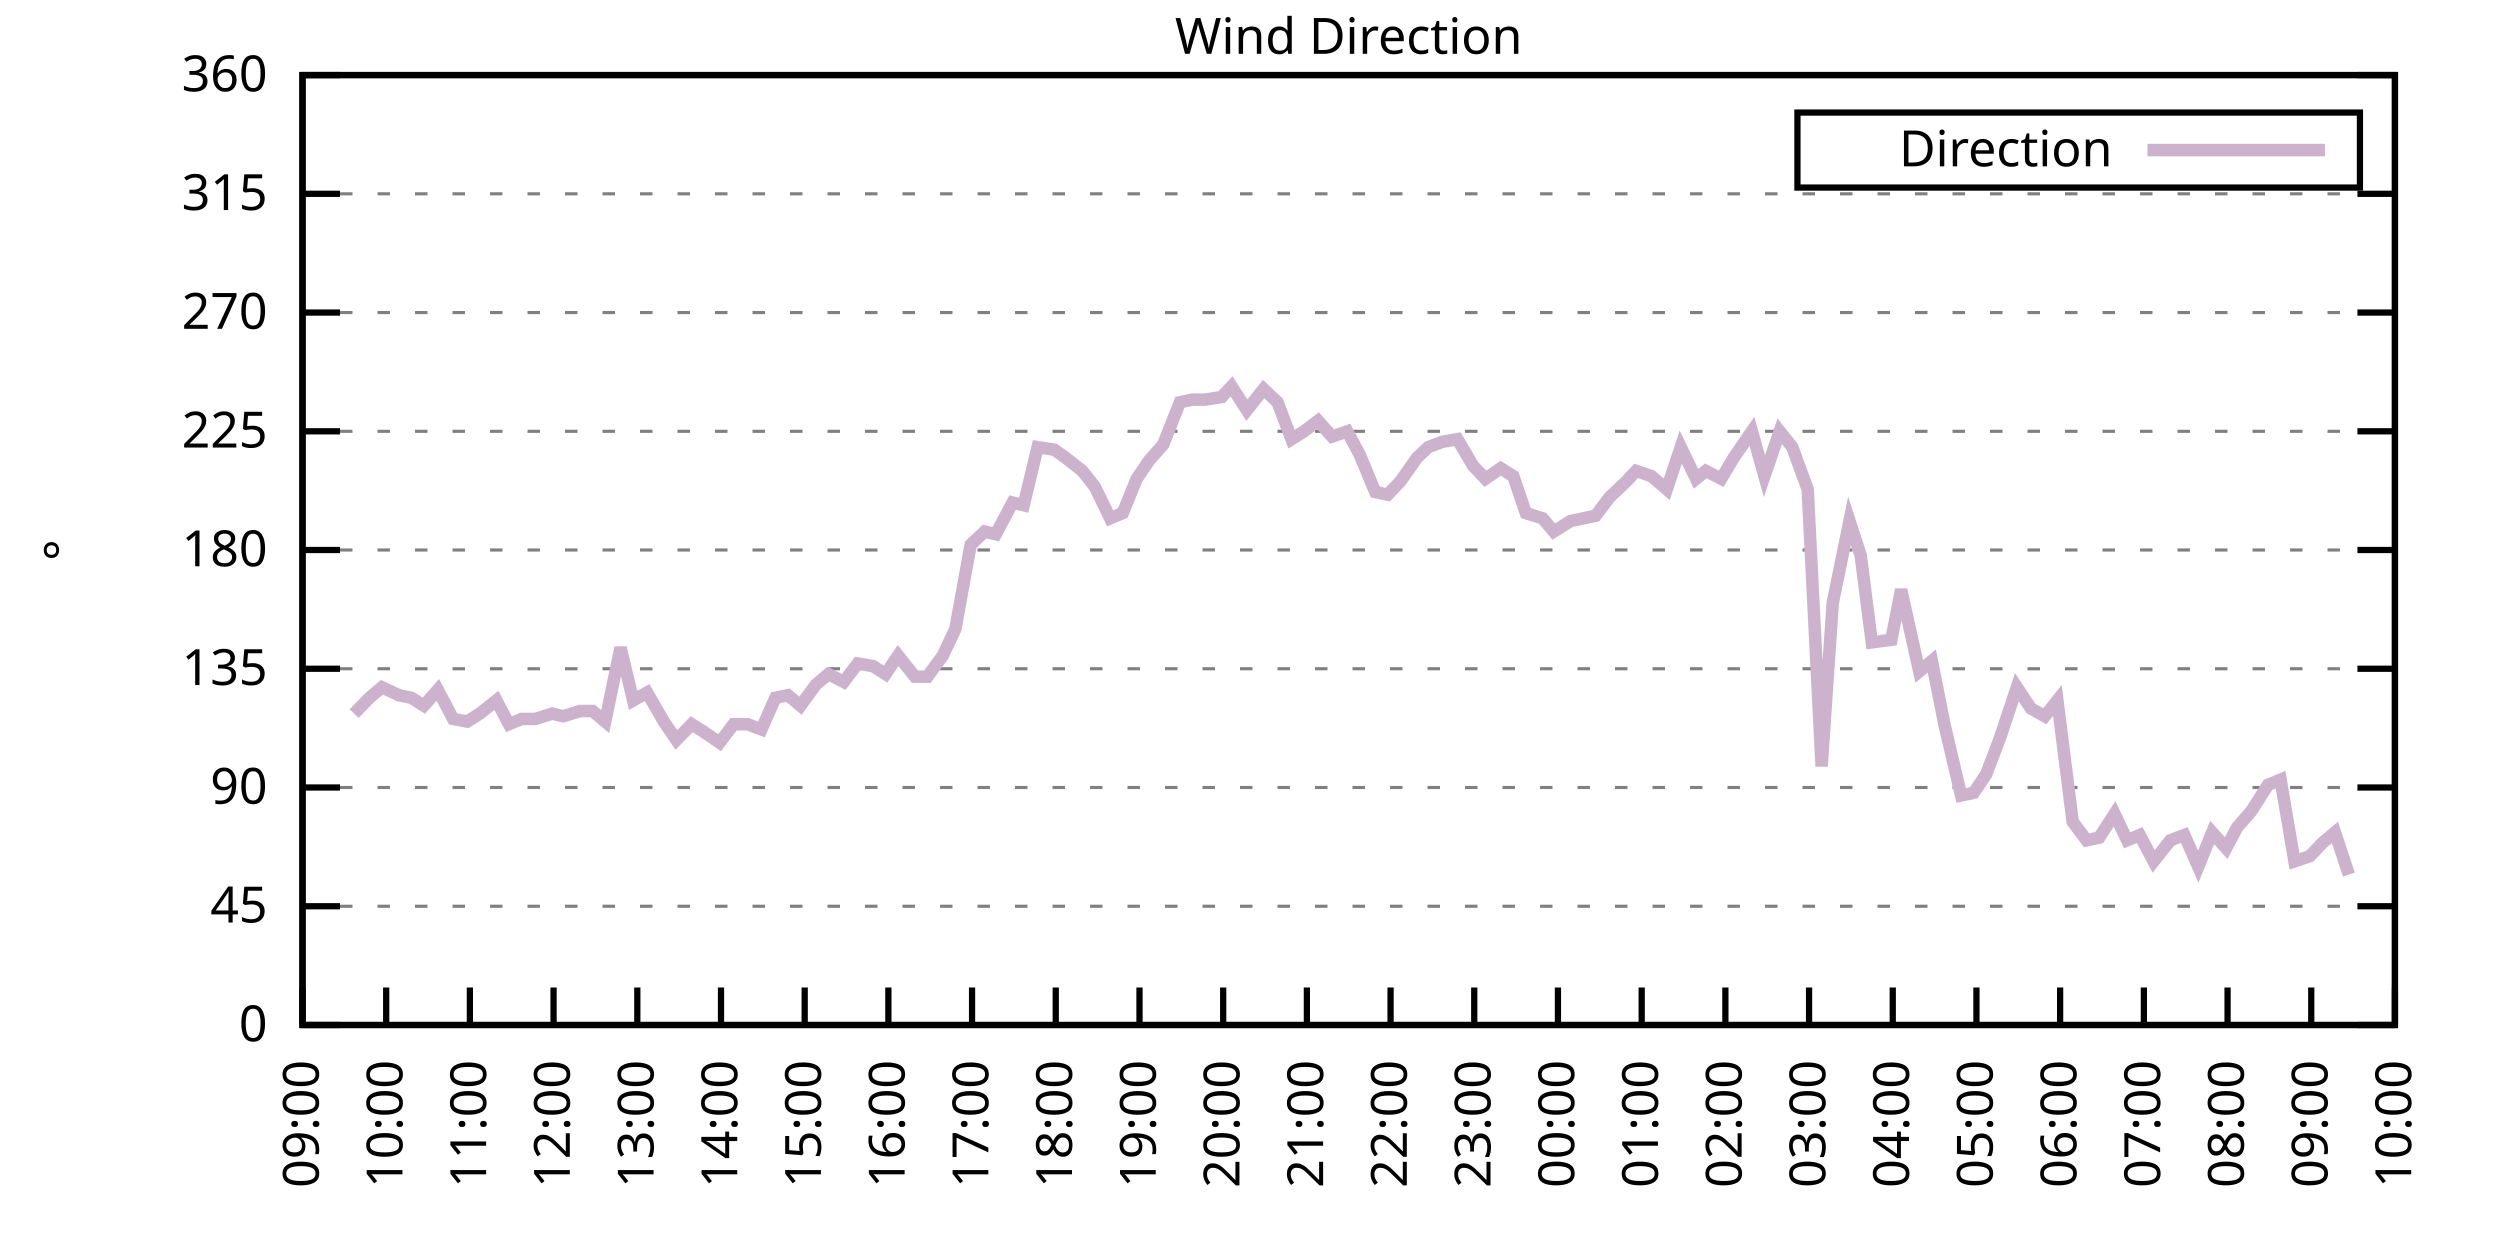
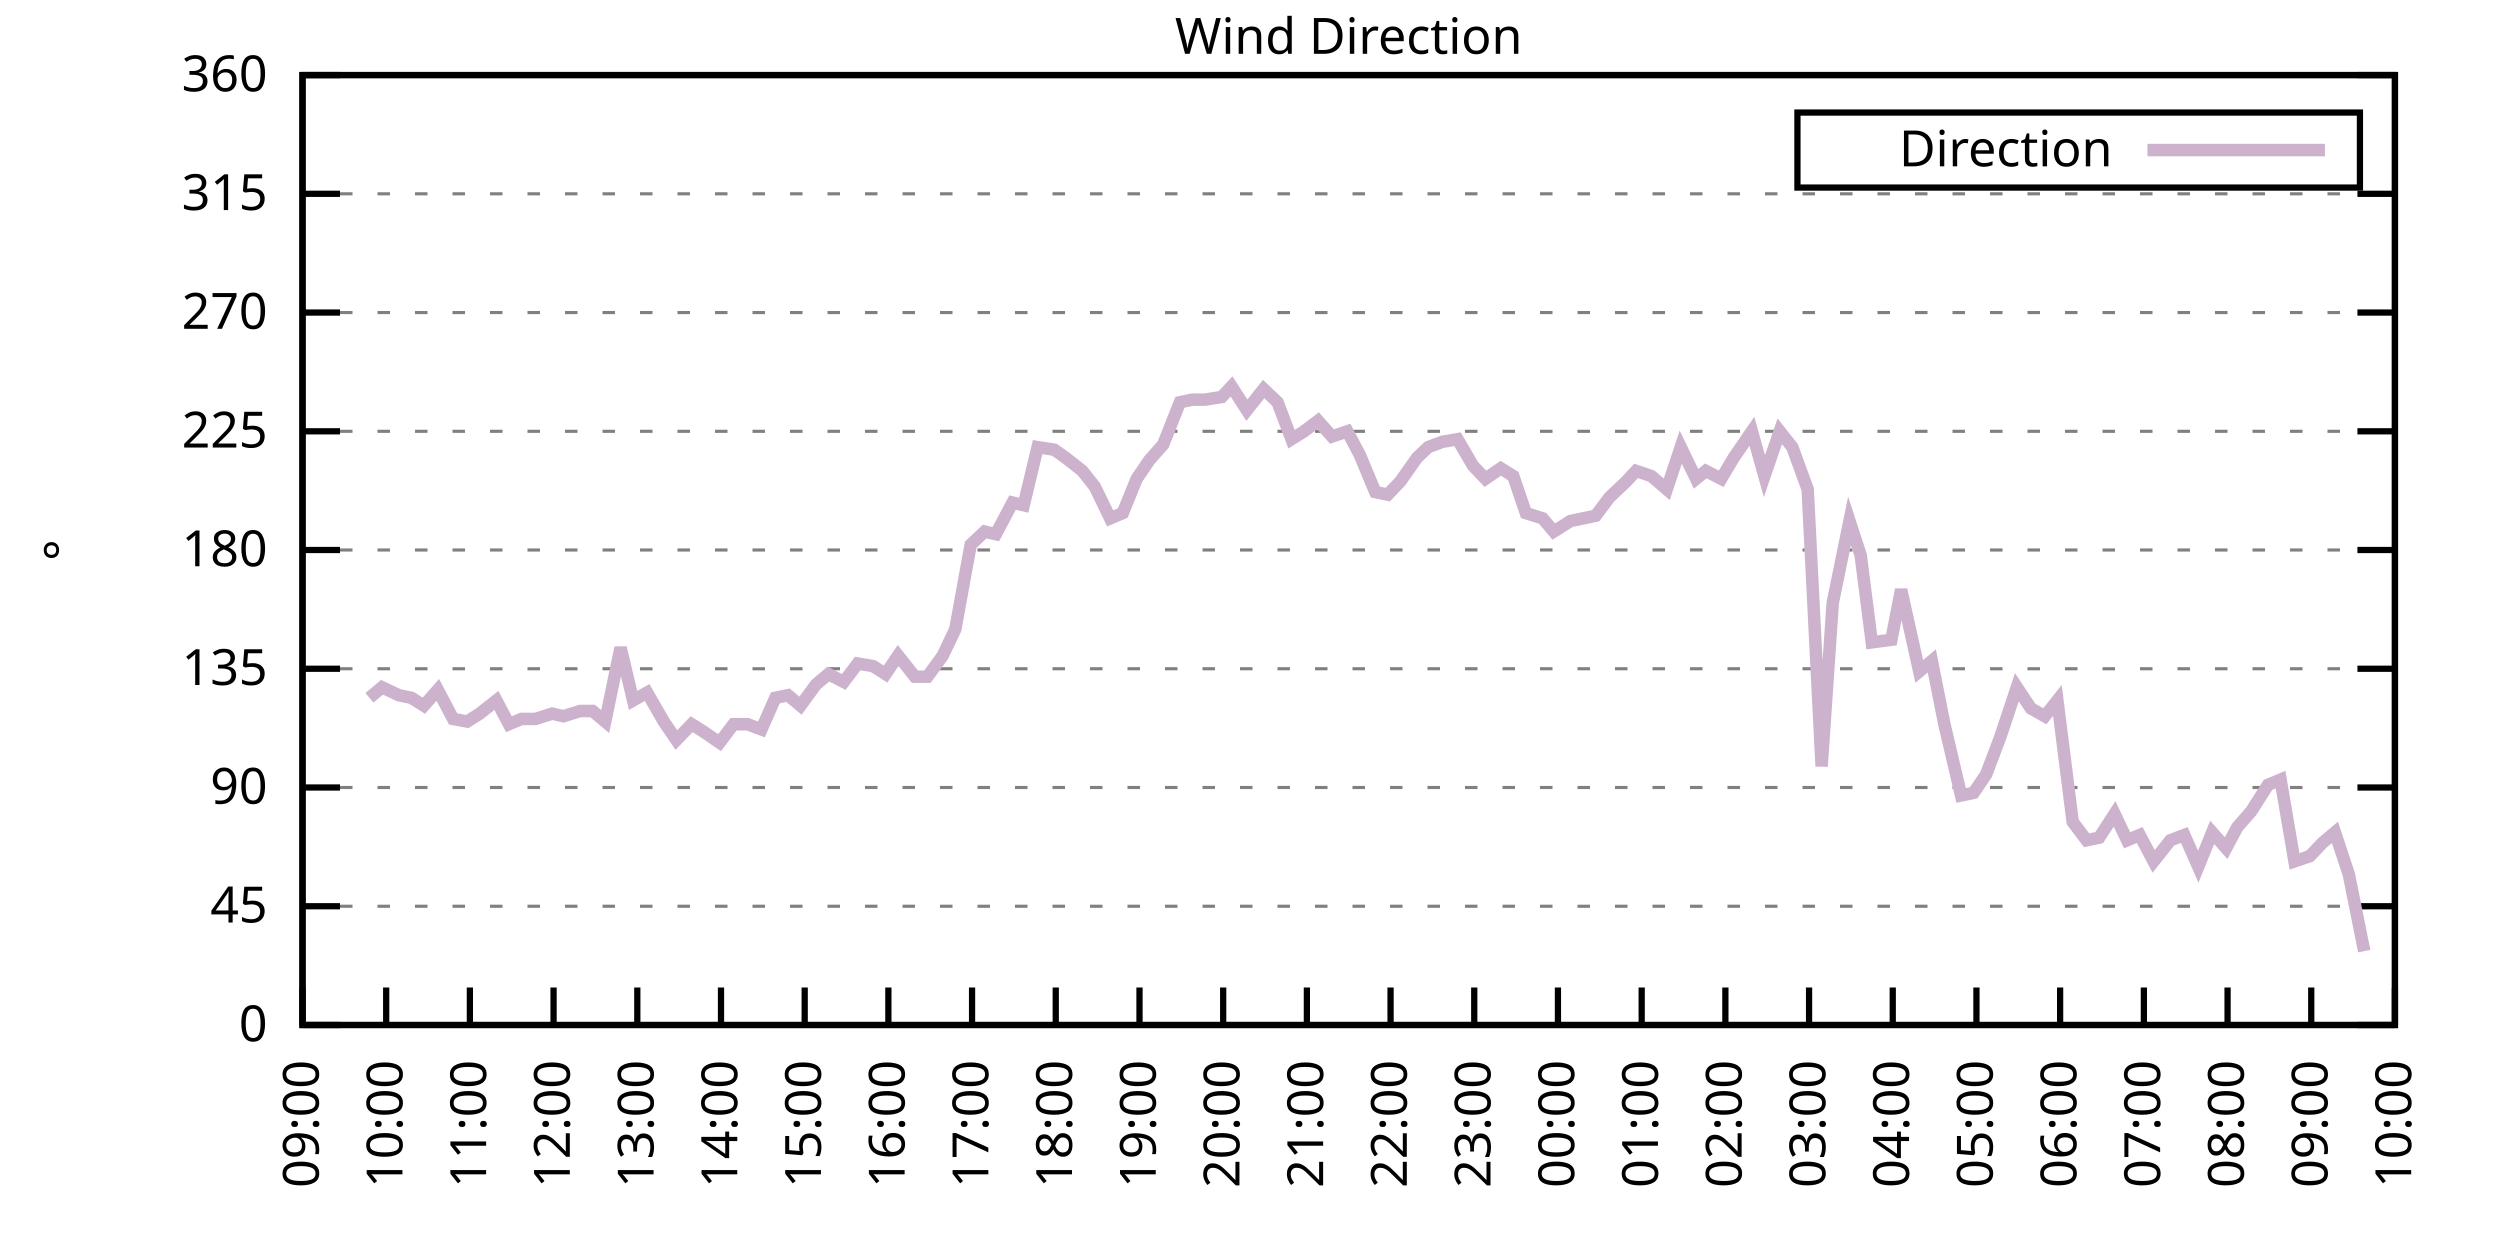
<svg xmlns="http://www.w3.org/2000/svg" xmlns:xlink="http://www.w3.org/1999/xlink" width="400" height="200" viewBox="0 0 400 200">
  <g id="gnuplot_canvas">
    <rect x="0" y="0" width="400" height="200" fill="none" />
    <defs>
      <circle id="gpDot" r="0.5" stroke-width="0.5" stroke="currentColor" />
      <path id="gpPt0" stroke-width="0.333" stroke="currentColor" d="M-1,0 h2 M0,-1 v2" />
      <path id="gpPt1" stroke-width="0.333" stroke="currentColor" d="M-1,-1 L1,1 M1,-1 L-1,1" />
      <path id="gpPt2" stroke-width="0.333" stroke="currentColor" d="M-1,0 L1,0 M0,-1 L0,1 M-1,-1 L1,1 M-1,1 L1,-1" />
      <rect id="gpPt3" stroke-width="0.333" stroke="currentColor" x="-1" y="-1" width="2" height="2" />
      <rect id="gpPt4" stroke-width="0.333" stroke="currentColor" fill="currentColor" x="-1" y="-1" width="2" height="2" />
      <circle id="gpPt5" stroke-width="0.333" stroke="currentColor" cx="0" cy="0" r="1" />
      <use xlink:href="#gpPt5" id="gpPt6" fill="currentColor" stroke="none" />
      <path id="gpPt7" stroke-width="0.333" stroke="currentColor" d="M0,-1.33 L-1.33,0.67 L1.33,0.67 z" />
      <use xlink:href="#gpPt7" id="gpPt8" fill="currentColor" stroke="none" />
      <use xlink:href="#gpPt7" id="gpPt9" stroke="currentColor" transform="rotate(180)" />
      <use xlink:href="#gpPt9" id="gpPt10" fill="currentColor" stroke="none" />
      <use xlink:href="#gpPt3" id="gpPt11" stroke="currentColor" transform="rotate(45)" />
      <use xlink:href="#gpPt11" id="gpPt12" fill="currentColor" stroke="none" />
      <path id="gpPt13" stroke-width="0.333" stroke="currentColor" d="M0,1.330 L1.265,0.411 L0.782,-1.067 L-0.782,-1.076 L-1.265,0.411 z" />
      <use xlink:href="#gpPt13" id="gpPt14" fill="currentColor" stroke="none" />
      <filter id="textbox" filterUnits="objectBoundingBox" x="0" y="0" height="1" width="1">
        <feFlood flood-color="white" flood-opacity="1" result="bgnd" />
        <feComposite in="SourceGraphic" in2="bgnd" operator="atop" />
      </filter>
      <filter id="greybox" filterUnits="objectBoundingBox" x="0" y="0" height="1" width="1">
        <feFlood flood-color="lightgrey" flood-opacity="1" result="grey" />
        <feComposite in="SourceGraphic" in2="grey" operator="atop" />
      </filter>
    </defs>
    <g fill="none" color="white" stroke="currentColor" stroke-width="1.00" stroke-linecap="butt" stroke-linejoin="miter">
</g>
    <g fill="none" color="black" stroke="currentColor" stroke-width="1.00" stroke-linecap="butt" stroke-linejoin="miter">
      <g stroke="none" shape-rendering="crispEdges">
        <polygon fill="rgb(255, 255, 255)" points="48.40,164.00 383.18,164.00 383.18,12.02 48.40,12.02 " />
      </g>
    </g>
    <g fill="none" color="black" stroke="currentColor" stroke-width="1.00" stroke-linecap="butt" stroke-linejoin="miter">
</g>
    <g fill="none" color="black" stroke="black" stroke-width="0.50" stroke-linecap="butt" stroke-linejoin="miter">
</g>
    <g fill="none" color="gray" stroke="currentColor" stroke-width="0.50" stroke-linecap="butt" stroke-linejoin="miter">
      <path stroke="gray" stroke-dasharray="2,4" class="gridline" d="M48.40,164.00 L383.19,164.00  " />
    </g>
    <g fill="none" color="gray" stroke="gray" stroke-width="1.00" stroke-linecap="butt" stroke-linejoin="miter">
</g>
    <g fill="none" color="black" stroke="currentColor" stroke-width="1.00" stroke-linecap="butt" stroke-linejoin="miter">
      <path stroke="black" d="M48.40,164.00 L54.40,164.00 M383.19,164.00 L377.19,164.00  " />
      <g transform="translate(42.80,166.60)" stroke="none" fill="black" font-family="Sans" font-size="8.00" text-anchor="end">
        <text>
          <tspan font-family="Sans"> 0</tspan>
        </text>
      </g>
    </g>
    <g fill="none" color="black" stroke="currentColor" stroke-width="1.00" stroke-linecap="butt" stroke-linejoin="miter">
</g>
    <g fill="none" color="black" stroke="black" stroke-width="0.50" stroke-linecap="butt" stroke-linejoin="miter">
</g>
    <g fill="none" color="gray" stroke="currentColor" stroke-width="0.50" stroke-linecap="butt" stroke-linejoin="miter">
      <path stroke="gray" stroke-dasharray="2,4" class="gridline" d="M48.40,145.00 L383.19,145.00  " />
    </g>
    <g fill="none" color="gray" stroke="gray" stroke-width="1.00" stroke-linecap="butt" stroke-linejoin="miter">
</g>
    <g fill="none" color="black" stroke="currentColor" stroke-width="1.00" stroke-linecap="butt" stroke-linejoin="miter">
      <path stroke="black" d="M48.40,145.00 L54.40,145.00 M383.19,145.00 L377.19,145.00  " />
      <g transform="translate(42.80,147.60)" stroke="none" fill="black" font-family="Sans" font-size="8.00" text-anchor="end">
        <text>
          <tspan font-family="Sans"> 45</tspan>
        </text>
      </g>
    </g>
    <g fill="none" color="black" stroke="currentColor" stroke-width="1.00" stroke-linecap="butt" stroke-linejoin="miter">
</g>
    <g fill="none" color="black" stroke="black" stroke-width="0.50" stroke-linecap="butt" stroke-linejoin="miter">
</g>
    <g fill="none" color="gray" stroke="currentColor" stroke-width="0.50" stroke-linecap="butt" stroke-linejoin="miter">
      <path stroke="gray" stroke-dasharray="2,4" class="gridline" d="M48.40,126.00 L383.19,126.00  " />
    </g>
    <g fill="none" color="gray" stroke="gray" stroke-width="1.00" stroke-linecap="butt" stroke-linejoin="miter">
</g>
    <g fill="none" color="black" stroke="currentColor" stroke-width="1.00" stroke-linecap="butt" stroke-linejoin="miter">
      <path stroke="black" d="M48.40,126.00 L54.40,126.00 M383.19,126.00 L377.19,126.00  " />
      <g transform="translate(42.80,128.60)" stroke="none" fill="black" font-family="Sans" font-size="8.00" text-anchor="end">
        <text>
          <tspan font-family="Sans"> 90</tspan>
        </text>
      </g>
    </g>
    <g fill="none" color="black" stroke="currentColor" stroke-width="1.00" stroke-linecap="butt" stroke-linejoin="miter">
</g>
    <g fill="none" color="black" stroke="black" stroke-width="0.50" stroke-linecap="butt" stroke-linejoin="miter">
</g>
    <g fill="none" color="gray" stroke="currentColor" stroke-width="0.50" stroke-linecap="butt" stroke-linejoin="miter">
      <path stroke="gray" stroke-dasharray="2,4" class="gridline" d="M48.40,107.00 L383.19,107.00  " />
    </g>
    <g fill="none" color="gray" stroke="gray" stroke-width="1.00" stroke-linecap="butt" stroke-linejoin="miter">
</g>
    <g fill="none" color="black" stroke="currentColor" stroke-width="1.00" stroke-linecap="butt" stroke-linejoin="miter">
      <path stroke="black" d="M48.40,107.00 L54.40,107.00 M383.19,107.00 L377.19,107.00  " />
      <g transform="translate(42.80,109.60)" stroke="none" fill="black" font-family="Sans" font-size="8.00" text-anchor="end">
        <text>
          <tspan font-family="Sans"> 135</tspan>
        </text>
      </g>
    </g>
    <g fill="none" color="black" stroke="currentColor" stroke-width="1.00" stroke-linecap="butt" stroke-linejoin="miter">
</g>
    <g fill="none" color="black" stroke="black" stroke-width="0.50" stroke-linecap="butt" stroke-linejoin="miter">
</g>
    <g fill="none" color="gray" stroke="currentColor" stroke-width="0.50" stroke-linecap="butt" stroke-linejoin="miter">
      <path stroke="gray" stroke-dasharray="2,4" class="gridline" d="M48.40,88.00 L383.19,88.00  " />
    </g>
    <g fill="none" color="gray" stroke="gray" stroke-width="1.00" stroke-linecap="butt" stroke-linejoin="miter">
</g>
    <g fill="none" color="black" stroke="currentColor" stroke-width="1.00" stroke-linecap="butt" stroke-linejoin="miter">
      <path stroke="black" d="M48.40,88.00 L54.40,88.00 M383.19,88.00 L377.19,88.00  " />
      <g transform="translate(42.80,90.60)" stroke="none" fill="black" font-family="Sans" font-size="8.00" text-anchor="end">
        <text>
          <tspan font-family="Sans"> 180</tspan>
        </text>
      </g>
    </g>
    <g fill="none" color="black" stroke="currentColor" stroke-width="1.00" stroke-linecap="butt" stroke-linejoin="miter">
</g>
    <g fill="none" color="black" stroke="black" stroke-width="0.50" stroke-linecap="butt" stroke-linejoin="miter">
</g>
    <g fill="none" color="gray" stroke="currentColor" stroke-width="0.50" stroke-linecap="butt" stroke-linejoin="miter">
      <path stroke="gray" stroke-dasharray="2,4" class="gridline" d="M48.40,69.01 L383.19,69.01  " />
    </g>
    <g fill="none" color="gray" stroke="gray" stroke-width="1.00" stroke-linecap="butt" stroke-linejoin="miter">
</g>
    <g fill="none" color="black" stroke="currentColor" stroke-width="1.00" stroke-linecap="butt" stroke-linejoin="miter">
      <path stroke="black" d="M48.40,69.01 L54.40,69.01 M383.19,69.01 L377.19,69.01  " />
      <g transform="translate(42.80,71.61)" stroke="none" fill="black" font-family="Sans" font-size="8.00" text-anchor="end">
        <text>
          <tspan font-family="Sans"> 225</tspan>
        </text>
      </g>
    </g>
    <g fill="none" color="black" stroke="currentColor" stroke-width="1.00" stroke-linecap="butt" stroke-linejoin="miter">
</g>
    <g fill="none" color="black" stroke="black" stroke-width="0.50" stroke-linecap="butt" stroke-linejoin="miter">
</g>
    <g fill="none" color="gray" stroke="currentColor" stroke-width="0.50" stroke-linecap="butt" stroke-linejoin="miter">
      <path stroke="gray" stroke-dasharray="2,4" class="gridline" d="M48.40,50.01 L383.19,50.01  " />
    </g>
    <g fill="none" color="gray" stroke="gray" stroke-width="1.00" stroke-linecap="butt" stroke-linejoin="miter">
</g>
    <g fill="none" color="black" stroke="currentColor" stroke-width="1.00" stroke-linecap="butt" stroke-linejoin="miter">
      <path stroke="black" d="M48.40,50.01 L54.40,50.01 M383.19,50.01 L377.19,50.01  " />
      <g transform="translate(42.80,52.61)" stroke="none" fill="black" font-family="Sans" font-size="8.00" text-anchor="end">
        <text>
          <tspan font-family="Sans"> 270</tspan>
        </text>
      </g>
    </g>
    <g fill="none" color="black" stroke="currentColor" stroke-width="1.00" stroke-linecap="butt" stroke-linejoin="miter">
</g>
    <g fill="none" color="black" stroke="black" stroke-width="0.50" stroke-linecap="butt" stroke-linejoin="miter">
</g>
    <g fill="none" color="gray" stroke="currentColor" stroke-width="0.50" stroke-linecap="butt" stroke-linejoin="miter">
      <path stroke="gray" stroke-dasharray="2,4" class="gridline" d="M48.40,31.01 L383.19,31.01  " />
    </g>
    <g fill="none" color="gray" stroke="gray" stroke-width="1.00" stroke-linecap="butt" stroke-linejoin="miter">
</g>
    <g fill="none" color="black" stroke="currentColor" stroke-width="1.00" stroke-linecap="butt" stroke-linejoin="miter">
      <path stroke="black" d="M48.40,31.01 L54.40,31.01 M383.19,31.01 L377.19,31.01  " />
      <g transform="translate(42.80,33.61)" stroke="none" fill="black" font-family="Sans" font-size="8.00" text-anchor="end">
        <text>
          <tspan font-family="Sans"> 315</tspan>
        </text>
      </g>
    </g>
    <g fill="none" color="black" stroke="currentColor" stroke-width="1.00" stroke-linecap="butt" stroke-linejoin="miter">
</g>
    <g fill="none" color="black" stroke="black" stroke-width="0.50" stroke-linecap="butt" stroke-linejoin="miter">
</g>
    <g fill="none" color="gray" stroke="currentColor" stroke-width="0.50" stroke-linecap="butt" stroke-linejoin="miter">
      <path stroke="gray" stroke-dasharray="2,4" class="gridline" d="M48.40,12.01 L383.19,12.01  " />
    </g>
    <g fill="none" color="gray" stroke="gray" stroke-width="1.00" stroke-linecap="butt" stroke-linejoin="miter">
</g>
    <g fill="none" color="black" stroke="currentColor" stroke-width="1.00" stroke-linecap="butt" stroke-linejoin="miter">
      <path stroke="black" d="M48.40,12.01 L54.40,12.01 M383.19,12.01 L377.19,12.01  " />
      <g transform="translate(42.80,14.61)" stroke="none" fill="black" font-family="Sans" font-size="8.00" text-anchor="end">
        <text>
          <tspan font-family="Sans"> 360</tspan>
        </text>
      </g>
    </g>
    <g fill="none" color="black" stroke="currentColor" stroke-width="1.00" stroke-linecap="butt" stroke-linejoin="miter">
      <path stroke="black" d="M48.40,164.00 L48.40,158.00  " />
      <g transform="translate(51.00,169.60) rotate(270.00)" stroke="none" fill="black" font-family="Sans" font-size="8.00" text-anchor="end">
        <text>
          <tspan font-family="Sans">09:00</tspan>
        </text>
      </g>
    </g>
    <g fill="none" color="black" stroke="currentColor" stroke-width="1.00" stroke-linecap="butt" stroke-linejoin="miter">
      <path stroke="black" d="M61.79,164.00 L61.79,158.00  " />
      <g transform="translate(64.39,169.60) rotate(270.00)" stroke="none" fill="black" font-family="Sans" font-size="8.00" text-anchor="end">
        <text>
          <tspan font-family="Sans">10:00</tspan>
        </text>
      </g>
    </g>
    <g fill="none" color="black" stroke="currentColor" stroke-width="1.00" stroke-linecap="butt" stroke-linejoin="miter">
      <path stroke="black" d="M75.18,164.00 L75.18,158.00  " />
      <g transform="translate(77.78,169.60) rotate(270.00)" stroke="none" fill="black" font-family="Sans" font-size="8.00" text-anchor="end">
        <text>
          <tspan font-family="Sans">11:00</tspan>
        </text>
      </g>
    </g>
    <g fill="none" color="black" stroke="currentColor" stroke-width="1.00" stroke-linecap="butt" stroke-linejoin="miter">
      <path stroke="black" d="M88.57,164.00 L88.57,158.00  " />
      <g transform="translate(91.17,169.60) rotate(270.00)" stroke="none" fill="black" font-family="Sans" font-size="8.00" text-anchor="end">
        <text>
          <tspan font-family="Sans">12:00</tspan>
        </text>
      </g>
    </g>
    <g fill="none" color="black" stroke="currentColor" stroke-width="1.00" stroke-linecap="butt" stroke-linejoin="miter">
      <path stroke="black" d="M101.97,164.00 L101.97,158.00  " />
      <g transform="translate(104.57,169.60) rotate(270.00)" stroke="none" fill="black" font-family="Sans" font-size="8.00" text-anchor="end">
        <text>
          <tspan font-family="Sans">13:00</tspan>
        </text>
      </g>
    </g>
    <g fill="none" color="black" stroke="currentColor" stroke-width="1.00" stroke-linecap="butt" stroke-linejoin="miter">
      <path stroke="black" d="M115.36,164.00 L115.36,158.00  " />
      <g transform="translate(117.96,169.60) rotate(270.00)" stroke="none" fill="black" font-family="Sans" font-size="8.00" text-anchor="end">
        <text>
          <tspan font-family="Sans">14:00</tspan>
        </text>
      </g>
    </g>
    <g fill="none" color="black" stroke="currentColor" stroke-width="1.00" stroke-linecap="butt" stroke-linejoin="miter">
      <path stroke="black" d="M128.75,164.00 L128.75,158.00  " />
      <g transform="translate(131.35,169.60) rotate(270.00)" stroke="none" fill="black" font-family="Sans" font-size="8.00" text-anchor="end">
        <text>
          <tspan font-family="Sans">15:00</tspan>
        </text>
      </g>
    </g>
    <g fill="none" color="black" stroke="currentColor" stroke-width="1.00" stroke-linecap="butt" stroke-linejoin="miter">
      <path stroke="black" d="M142.14,164.00 L142.14,158.00  " />
      <g transform="translate(144.74,169.60) rotate(270.00)" stroke="none" fill="black" font-family="Sans" font-size="8.00" text-anchor="end">
        <text>
          <tspan font-family="Sans">16:00</tspan>
        </text>
      </g>
    </g>
    <g fill="none" color="black" stroke="currentColor" stroke-width="1.00" stroke-linecap="butt" stroke-linejoin="miter">
      <path stroke="black" d="M155.53,164.00 L155.53,158.00  " />
      <g transform="translate(158.13,169.60) rotate(270.00)" stroke="none" fill="black" font-family="Sans" font-size="8.00" text-anchor="end">
        <text>
          <tspan font-family="Sans">17:00</tspan>
        </text>
      </g>
    </g>
    <g fill="none" color="black" stroke="currentColor" stroke-width="1.00" stroke-linecap="butt" stroke-linejoin="miter">
      <path stroke="black" d="M168.92,164.00 L168.92,158.00  " />
      <g transform="translate(171.52,169.60) rotate(270.00)" stroke="none" fill="black" font-family="Sans" font-size="8.00" text-anchor="end">
        <text>
          <tspan font-family="Sans">18:00</tspan>
        </text>
      </g>
    </g>
    <g fill="none" color="black" stroke="currentColor" stroke-width="1.00" stroke-linecap="butt" stroke-linejoin="miter">
      <path stroke="black" d="M182.32,164.00 L182.32,158.00  " />
      <g transform="translate(184.92,169.60) rotate(270.00)" stroke="none" fill="black" font-family="Sans" font-size="8.00" text-anchor="end">
        <text>
          <tspan font-family="Sans">19:00</tspan>
        </text>
      </g>
    </g>
    <g fill="none" color="black" stroke="currentColor" stroke-width="1.00" stroke-linecap="butt" stroke-linejoin="miter">
      <path stroke="black" d="M195.71,164.00 L195.71,158.00  " />
      <g transform="translate(198.31,169.60) rotate(270.00)" stroke="none" fill="black" font-family="Sans" font-size="8.00" text-anchor="end">
        <text>
          <tspan font-family="Sans">20:00</tspan>
        </text>
      </g>
    </g>
    <g fill="none" color="black" stroke="currentColor" stroke-width="1.00" stroke-linecap="butt" stroke-linejoin="miter">
      <path stroke="black" d="M209.10,164.00 L209.10,158.00  " />
      <g transform="translate(211.70,169.60) rotate(270.00)" stroke="none" fill="black" font-family="Sans" font-size="8.00" text-anchor="end">
        <text>
          <tspan font-family="Sans">21:00</tspan>
        </text>
      </g>
    </g>
    <g fill="none" color="black" stroke="currentColor" stroke-width="1.00" stroke-linecap="butt" stroke-linejoin="miter">
      <path stroke="black" d="M222.49,164.00 L222.49,158.00  " />
      <g transform="translate(225.09,169.60) rotate(270.00)" stroke="none" fill="black" font-family="Sans" font-size="8.00" text-anchor="end">
        <text>
          <tspan font-family="Sans">22:00</tspan>
        </text>
      </g>
    </g>
    <g fill="none" color="black" stroke="currentColor" stroke-width="1.00" stroke-linecap="butt" stroke-linejoin="miter">
      <path stroke="black" d="M235.88,164.00 L235.88,158.00  " />
      <g transform="translate(238.48,169.60) rotate(270.00)" stroke="none" fill="black" font-family="Sans" font-size="8.00" text-anchor="end">
        <text>
          <tspan font-family="Sans">23:00</tspan>
        </text>
      </g>
    </g>
    <g fill="none" color="black" stroke="currentColor" stroke-width="1.00" stroke-linecap="butt" stroke-linejoin="miter">
      <path stroke="black" d="M249.27,164.00 L249.27,158.00  " />
      <g transform="translate(251.87,169.60) rotate(270.00)" stroke="none" fill="black" font-family="Sans" font-size="8.00" text-anchor="end">
        <text>
          <tspan font-family="Sans">00:00</tspan>
        </text>
      </g>
    </g>
    <g fill="none" color="black" stroke="currentColor" stroke-width="1.00" stroke-linecap="butt" stroke-linejoin="miter">
      <path stroke="black" d="M262.67,164.00 L262.67,158.00  " />
      <g transform="translate(265.27,169.60) rotate(270.00)" stroke="none" fill="black" font-family="Sans" font-size="8.00" text-anchor="end">
        <text>
          <tspan font-family="Sans">01:00</tspan>
        </text>
      </g>
    </g>
    <g fill="none" color="black" stroke="currentColor" stroke-width="1.00" stroke-linecap="butt" stroke-linejoin="miter">
      <path stroke="black" d="M276.06,164.00 L276.06,158.00  " />
      <g transform="translate(278.66,169.60) rotate(270.00)" stroke="none" fill="black" font-family="Sans" font-size="8.00" text-anchor="end">
        <text>
          <tspan font-family="Sans">02:00</tspan>
        </text>
      </g>
    </g>
    <g fill="none" color="black" stroke="currentColor" stroke-width="1.00" stroke-linecap="butt" stroke-linejoin="miter">
      <path stroke="black" d="M289.45,164.00 L289.45,158.00  " />
      <g transform="translate(292.05,169.60) rotate(270.00)" stroke="none" fill="black" font-family="Sans" font-size="8.00" text-anchor="end">
        <text>
          <tspan font-family="Sans">03:00</tspan>
        </text>
      </g>
    </g>
    <g fill="none" color="black" stroke="currentColor" stroke-width="1.00" stroke-linecap="butt" stroke-linejoin="miter">
      <path stroke="black" d="M302.84,164.00 L302.84,158.00  " />
      <g transform="translate(305.44,169.60) rotate(270.00)" stroke="none" fill="black" font-family="Sans" font-size="8.00" text-anchor="end">
        <text>
          <tspan font-family="Sans">04:00</tspan>
        </text>
      </g>
    </g>
    <g fill="none" color="black" stroke="currentColor" stroke-width="1.00" stroke-linecap="butt" stroke-linejoin="miter">
      <path stroke="black" d="M316.23,164.00 L316.23,158.00  " />
      <g transform="translate(318.83,169.60) rotate(270.00)" stroke="none" fill="black" font-family="Sans" font-size="8.00" text-anchor="end">
        <text>
          <tspan font-family="Sans">05:00</tspan>
        </text>
      </g>
    </g>
    <g fill="none" color="black" stroke="currentColor" stroke-width="1.00" stroke-linecap="butt" stroke-linejoin="miter">
      <path stroke="black" d="M329.62,164.00 L329.62,158.00  " />
      <g transform="translate(332.22,169.60) rotate(270.00)" stroke="none" fill="black" font-family="Sans" font-size="8.00" text-anchor="end">
        <text>
          <tspan font-family="Sans">06:00</tspan>
        </text>
      </g>
    </g>
    <g fill="none" color="black" stroke="currentColor" stroke-width="1.00" stroke-linecap="butt" stroke-linejoin="miter">
      <path stroke="black" d="M343.02,164.00 L343.02,158.00  " />
      <g transform="translate(345.62,169.60) rotate(270.00)" stroke="none" fill="black" font-family="Sans" font-size="8.00" text-anchor="end">
        <text>
          <tspan font-family="Sans">07:00</tspan>
        </text>
      </g>
    </g>
    <g fill="none" color="black" stroke="currentColor" stroke-width="1.00" stroke-linecap="butt" stroke-linejoin="miter">
      <path stroke="black" d="M356.41,164.00 L356.41,158.00  " />
      <g transform="translate(359.01,169.60) rotate(270.00)" stroke="none" fill="black" font-family="Sans" font-size="8.00" text-anchor="end">
        <text>
          <tspan font-family="Sans">08:00</tspan>
        </text>
      </g>
    </g>
    <g fill="none" color="black" stroke="currentColor" stroke-width="1.00" stroke-linecap="butt" stroke-linejoin="miter">
      <path stroke="black" d="M369.80,164.00 L369.80,158.00  " />
      <g transform="translate(372.40,169.60) rotate(270.00)" stroke="none" fill="black" font-family="Sans" font-size="8.00" text-anchor="end">
        <text>
          <tspan font-family="Sans">09:00</tspan>
        </text>
      </g>
    </g>
    <g fill="none" color="black" stroke="currentColor" stroke-width="1.00" stroke-linecap="butt" stroke-linejoin="miter">
      <path stroke="black" d="M383.19,164.00 L383.19,158.00  " />
      <g transform="translate(385.79,169.60) rotate(270.00)" stroke="none" fill="black" font-family="Sans" font-size="8.00" text-anchor="end">
        <text>
          <tspan font-family="Sans">10:00</tspan>
        </text>
      </g>
    </g>
    <g fill="none" color="black" stroke="currentColor" stroke-width="1.00" stroke-linecap="butt" stroke-linejoin="miter">
</g>
    <g fill="none" color="black" stroke="currentColor" stroke-width="1.00" stroke-linecap="butt" stroke-linejoin="miter">
      <path stroke="black" d="M48.40,12.01 L48.40,164.00 L383.19,164.00 L383.19,12.01 L48.40,12.01 Z  " />
    </g>
    <g fill="none" color="black" stroke="currentColor" stroke-width="1.00" stroke-linecap="butt" stroke-linejoin="miter">
</g>
    <g fill="none" color="black" stroke="currentColor" stroke-width="1.00" stroke-linecap="butt" stroke-linejoin="miter">
      <path stroke="black" d="M287.59,30.01 L287.59,18.01 L377.59,18.01 L377.59,30.01 L287.59,30.01 Z  " />
    </g>
    <g id="Wind_direction_plot_1">
      <g fill="none" color="white" stroke="black" stroke-width="2.00" stroke-linecap="butt" stroke-linejoin="miter">
</g>
      <g fill="none" color="black" stroke="currentColor" stroke-width="2.00" stroke-linecap="butt" stroke-linejoin="miter">
        <g transform="translate(337.99,26.61)" stroke="none" fill="black" font-family="Sans" font-size="8.00" text-anchor="end">
          <text>
            <tspan font-family="Sans">Direction</tspan>
          </text>
        </g>
      </g>
      <g fill="none" color="black" stroke="currentColor" stroke-width="2.00" stroke-linecap="butt" stroke-linejoin="miter">
-         <path stroke="rgb(204, 178, 204)" d="M343.59,24.01 L371.99,24.01 M56.66,114.18 L59.11,111.65 L61.12,109.96 L63.80,111.23 L65.81,111.65 L67.82,112.91   L70.05,110.38 L72.50,115.03 L74.74,115.45 L76.75,114.18 L79.42,112.07 L81.43,115.87 L83.44,115.03 L85.67,115.03   L88.35,114.18 L90.14,114.60 L92.82,113.76 L94.82,113.76 L96.83,115.45 L99.29,103.63 L101.30,112.07 L103.53,110.80   L106.21,115.45 L108.22,118.40 L110.67,115.87 L112.68,117.14 L115.13,118.83 L117.37,115.87 L119.60,115.87 L121.83,116.71   L124.06,111.65 L126.07,111.23 L128.08,112.91 L130.54,109.54 L132.54,107.85 L135.00,109.11 L137.23,106.16 L139.69,106.58   L141.69,107.85 L143.70,104.89 L146.38,108.27 L148.39,108.27 L150.85,104.89 L152.85,100.67 L155.31,87.16 L157.54,85.05   L159.33,85.47 L162.01,80.41 L163.79,80.83 L166.02,71.54 L168.70,71.96 L170.49,73.23 L173.17,75.34 L175.17,77.87   L177.63,82.94 L179.64,82.09 L181.87,76.61 L183.88,73.65 L186.11,71.12 L188.79,64.36 L190.80,63.94 L192.81,63.94   L195.48,63.52 L197.05,61.83 L199.50,65.63 L202.18,62.25 L204.41,64.36 L206.64,70.27 L208.65,69.01 L210.88,67.32   L213.12,69.85 L215.57,69.01 L217.58,72.81 L220.04,78.72 L222.04,79.14 L224.05,77.03 L226.73,73.23 L228.52,71.54   L230.75,70.70 L233.20,70.27 L235.66,74.49 L237.67,76.61 L240.12,74.92 L242.13,76.18 L244.14,82.09 L246.82,82.94   L248.60,85.05 L251.28,83.36 L253.29,82.94 L255.30,82.52 L257.53,79.56 L260.21,77.03 L261.77,75.34 L264.23,76.18   L266.68,78.29 L268.92,71.54 L271.37,76.61 L272.93,75.34 L275.39,76.61 L277.40,73.23 L280.30,69.01 L282.31,76.18   L284.76,69.01 L286.77,71.54 L289.23,78.29 L291.46,122.62 L293.24,96.45 L295.92,83.36 L297.71,88.85 L299.49,102.78   L302.62,102.36 L304.18,94.34 L307.08,107.43 L309.09,105.74 L311.10,115.87 L313.78,127.27 L315.79,126.85 L317.79,123.89   L320.03,117.98 L322.70,109.96 L324.94,113.34 L327.17,114.60 L329.18,112.07 L331.63,131.49 L333.86,134.45 L335.87,134.02   L338.33,130.22 L340.34,134.45 L342.35,133.60 L344.58,137.82 L347.26,134.45 L349.49,133.60 L351.72,138.67 L353.95,133.18   L356.18,135.71 L357.97,132.34 L360.20,129.80 L362.88,125.58 L364.89,124.74 L367.12,137.82 L369.58,136.98 L371.58,134.87   L373.59,133.18 L375.82,139.93  " />
+         <path stroke="rgb(204, 178, 204)" d="M343.59,24.01 L371.99,24.01 M59.11,111.65 L61.12,109.96 L63.80,111.23 L65.81,111.65 L67.82,112.91 L70.05,110.38   L72.50,115.03 L74.74,115.45 L76.75,114.18 L79.42,112.07 L81.43,115.87 L83.44,115.03 L85.67,115.03 L88.35,114.18   L90.14,114.60 L92.82,113.76 L94.82,113.76 L96.83,115.45 L99.29,103.63 L101.30,112.07 L103.53,110.80 L106.21,115.45   L108.22,118.40 L110.67,115.87 L112.68,117.14 L115.13,118.83 L117.37,115.87 L119.60,115.87 L121.83,116.71 L124.06,111.65   L126.07,111.23 L128.08,112.91 L130.54,109.54 L132.54,107.85 L135.00,109.11 L137.23,106.16 L139.69,106.58 L141.69,107.85   L143.70,104.89 L146.38,108.27 L148.39,108.27 L150.85,104.89 L152.85,100.67 L155.31,87.16 L157.54,85.05 L159.33,85.47   L162.01,80.41 L163.79,80.83 L166.02,71.54 L168.70,71.96 L170.49,73.23 L173.17,75.34 L175.17,77.87 L177.63,82.94   L179.64,82.09 L181.87,76.61 L183.88,73.65 L186.11,71.12 L188.79,64.36 L190.80,63.94 L192.81,63.94 L195.48,63.52   L197.05,61.83 L199.50,65.63 L202.18,62.25 L204.41,64.36 L206.64,70.27 L208.65,69.01 L210.88,67.32 L213.12,69.85   L215.57,69.01 L217.58,72.81 L220.04,78.72 L222.04,79.14 L224.05,77.03 L226.73,73.23 L228.52,71.54 L230.75,70.70   L233.20,70.27 L235.66,74.49 L237.67,76.61 L240.12,74.92 L242.13,76.18 L244.14,82.09 L246.82,82.94 L248.60,85.05   L251.28,83.36 L253.29,82.94 L255.30,82.52 L257.53,79.56 L260.21,77.03 L261.77,75.34 L264.23,76.18 L266.68,78.29   L268.92,71.54 L271.37,76.61 L272.93,75.34 L275.39,76.61 L277.40,73.23 L280.30,69.01 L282.31,76.18 L284.76,69.01   L286.77,71.54 L289.23,78.29 L291.46,122.62 L293.24,96.45 L295.92,83.36 L297.71,88.85 L299.49,102.78 L302.62,102.36   L304.18,94.34 L307.08,107.43 L309.09,105.74 L311.10,115.87 L313.78,127.27 L315.79,126.85 L317.79,123.89 L320.03,117.98   L322.70,109.96 L324.94,113.34 L327.17,114.60 L329.18,112.07 L331.63,131.49 L333.86,134.45 L335.87,134.02 L338.33,130.22   L340.34,134.45 L342.35,133.60 L344.58,137.82 L347.26,134.45 L349.49,133.60 L351.72,138.67 L353.95,133.18 L356.18,135.71   L357.97,132.34 L360.20,129.80 L362.88,125.58 L364.89,124.74 L367.12,137.82 L369.58,136.98 L371.58,134.87 L373.59,133.18   L375.82,139.93 L378.28,152.18  " />
      </g>
    </g>
    <g fill="none" color="black" stroke="currentColor" stroke-width="2.00" stroke-linecap="butt" stroke-linejoin="miter">
</g>
    <g fill="none" color="black" stroke="black" stroke-width="1.00" stroke-linecap="butt" stroke-linejoin="miter">
</g>
    <g fill="none" color="black" stroke="currentColor" stroke-width="1.00" stroke-linecap="butt" stroke-linejoin="miter">
      <path stroke="black" d="M48.40,12.01 L48.40,164.00 L383.19,164.00 L383.19,12.01 L48.40,12.01 Z  " />
      <g transform="translate(12.80,88.01) rotate(270.00)" stroke="none" fill="black" font-family="Sans" font-size="8.00" text-anchor="middle">
        <text>
          <tspan font-family="Sans">°</tspan>
        </text>
      </g>
    </g>
    <g fill="none" color="black" stroke="currentColor" stroke-width="1.00" stroke-linecap="butt" stroke-linejoin="miter">
</g>
    <g fill="none" color="black" stroke="currentColor" stroke-width="1.00" stroke-linecap="butt" stroke-linejoin="miter">
      <g transform="translate(215.79,8.61)" stroke="none" fill="black" font-family="Sans" font-size="8.00" text-anchor="middle">
        <text>
          <tspan font-family="Sans">Wind Direction</tspan>
        </text>
      </g>
    </g>
    <g fill="none" color="black" stroke="currentColor" stroke-width="1.00" stroke-linecap="butt" stroke-linejoin="miter">
</g>
  </g>
</svg>
